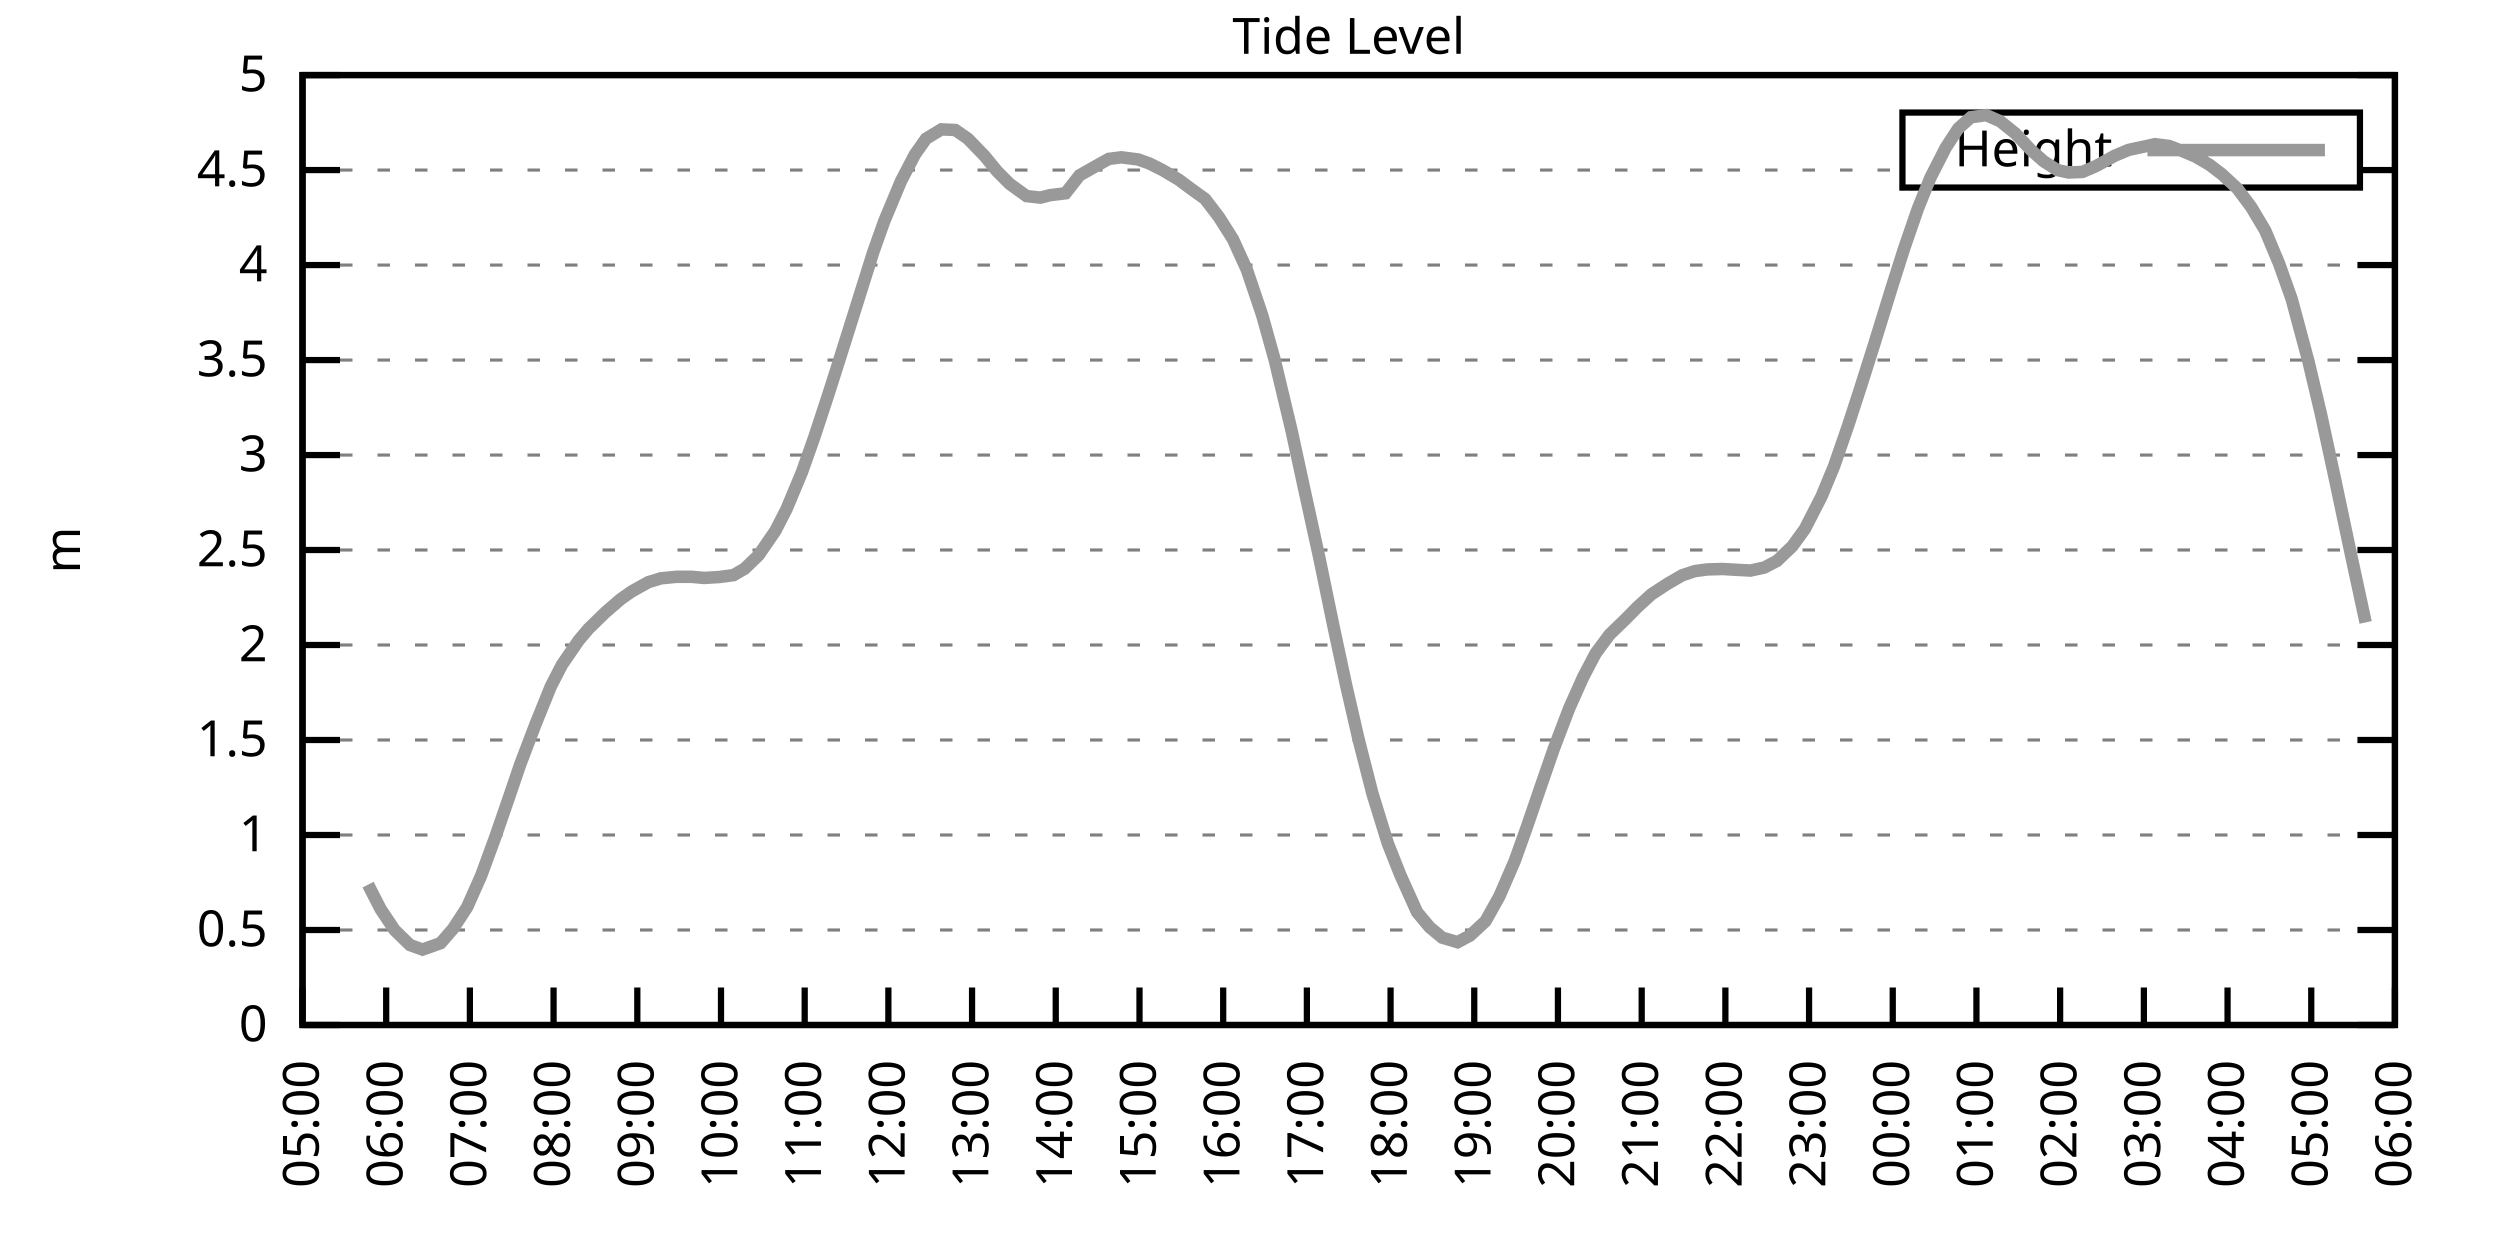
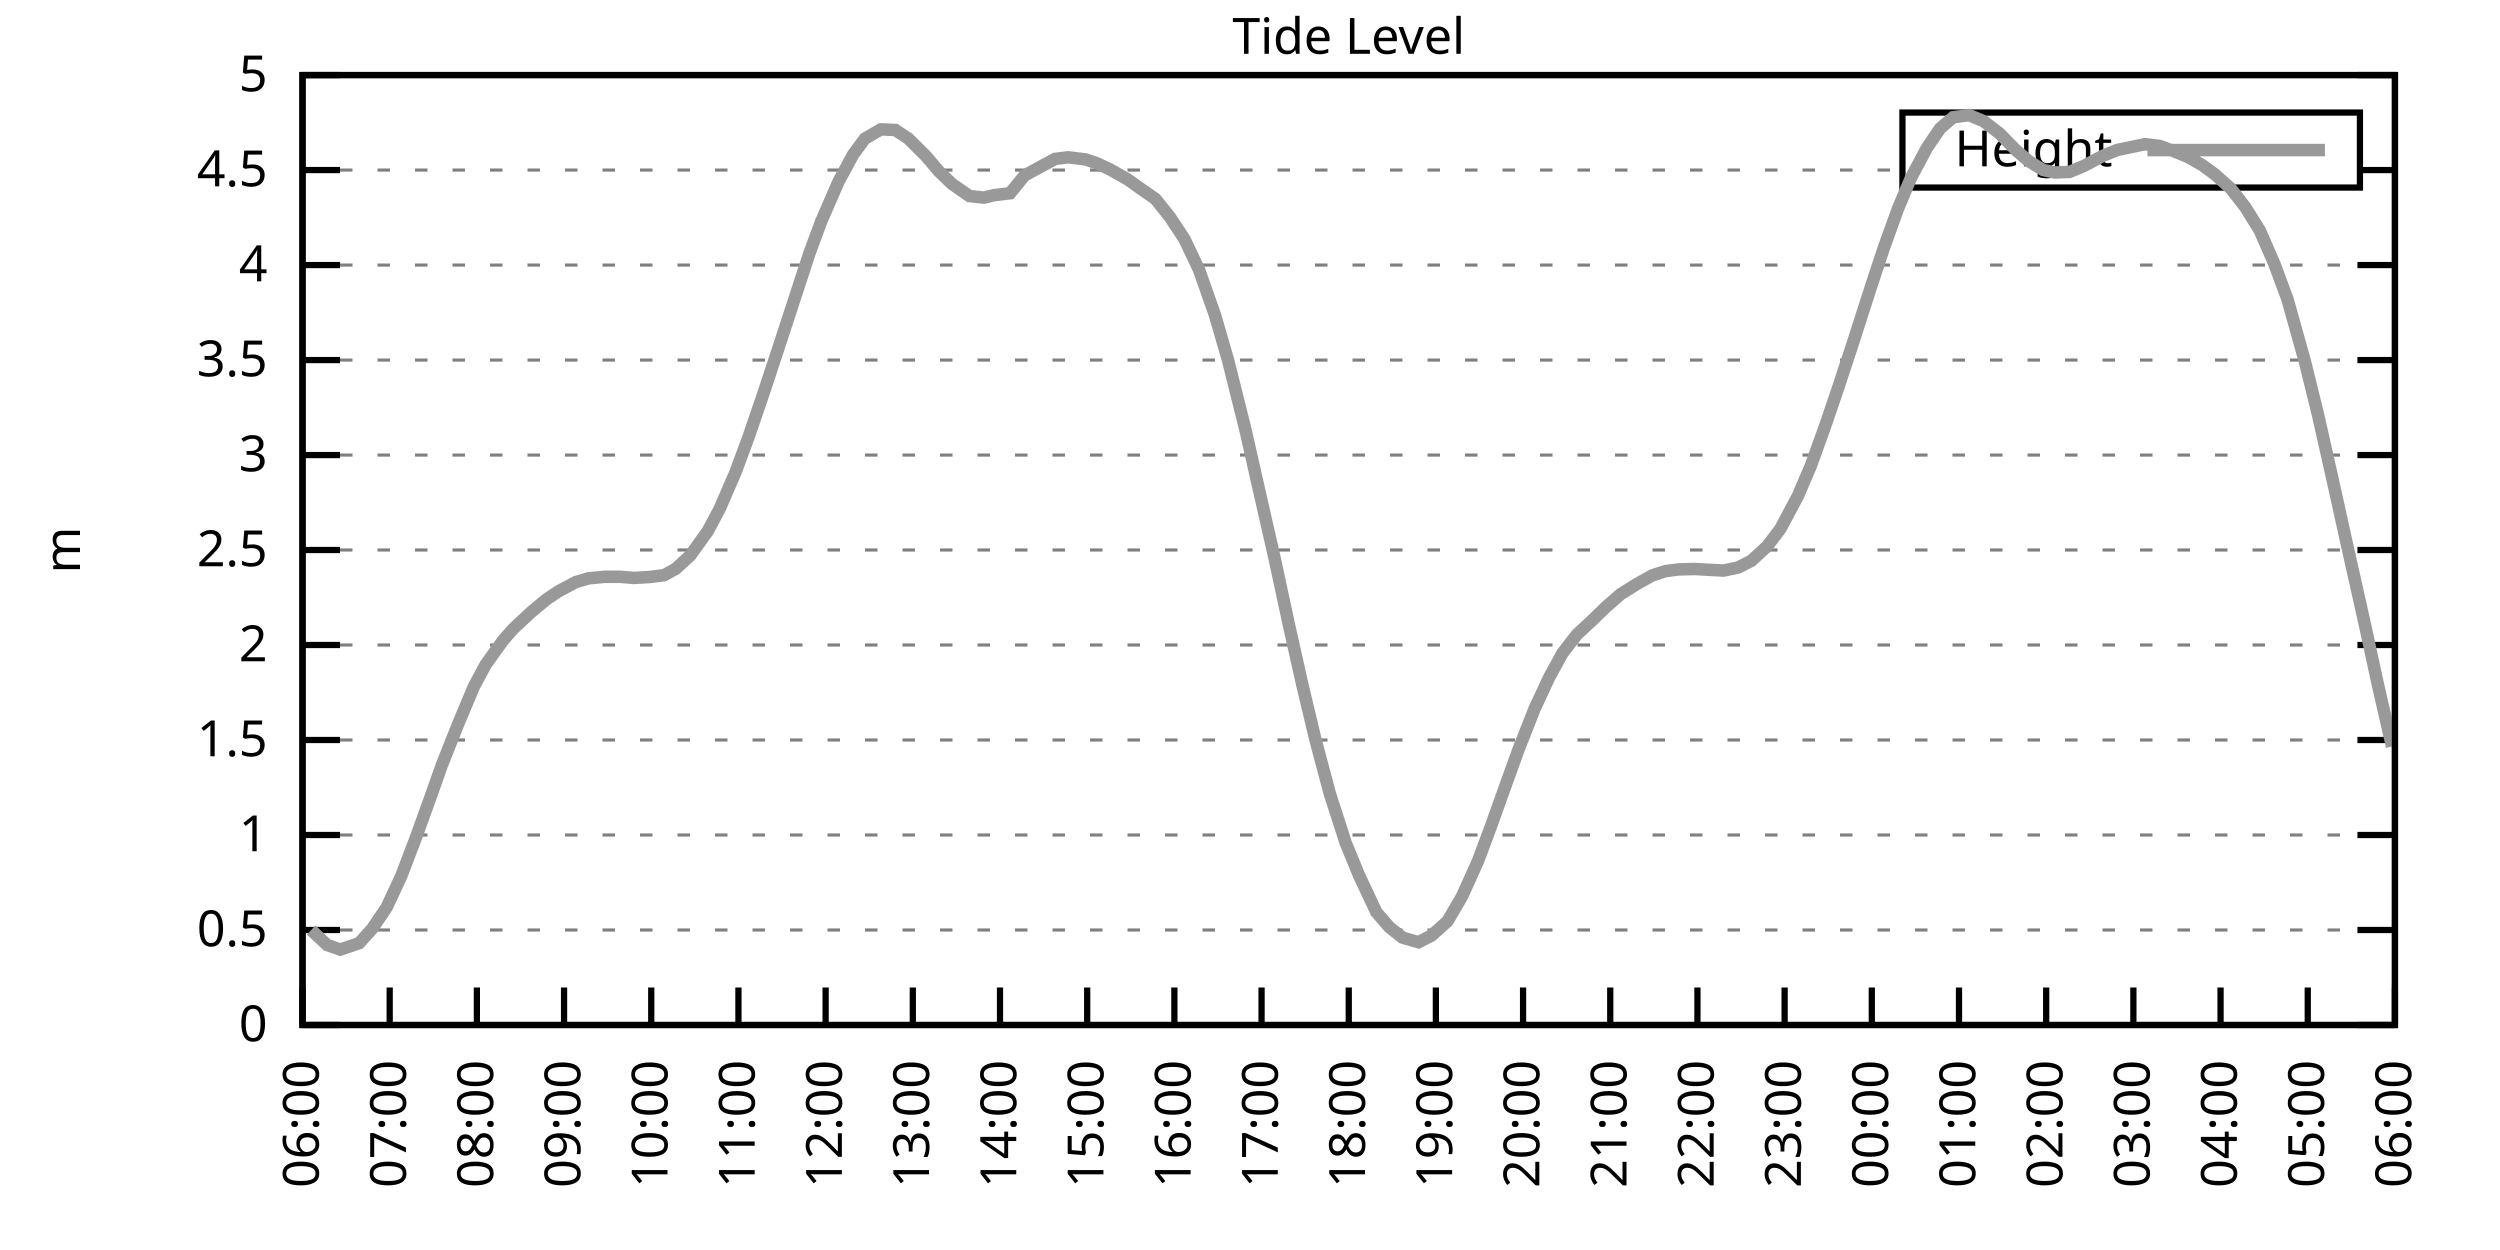
<svg xmlns="http://www.w3.org/2000/svg" xmlns:xlink="http://www.w3.org/1999/xlink" width="400" height="200" viewBox="0 0 400 200">
  <g id="gnuplot_canvas">
    <rect x="0" y="0" width="400" height="200" fill="none" />
    <defs>
      <circle id="gpDot" r="0.5" stroke-width="0.5" stroke="currentColor" />
      <path id="gpPt0" stroke-width="0.333" stroke="currentColor" d="M-1,0 h2 M0,-1 v2" />
      <path id="gpPt1" stroke-width="0.333" stroke="currentColor" d="M-1,-1 L1,1 M1,-1 L-1,1" />
      <path id="gpPt2" stroke-width="0.333" stroke="currentColor" d="M-1,0 L1,0 M0,-1 L0,1 M-1,-1 L1,1 M-1,1 L1,-1" />
      <rect id="gpPt3" stroke-width="0.333" stroke="currentColor" x="-1" y="-1" width="2" height="2" />
      <rect id="gpPt4" stroke-width="0.333" stroke="currentColor" fill="currentColor" x="-1" y="-1" width="2" height="2" />
      <circle id="gpPt5" stroke-width="0.333" stroke="currentColor" cx="0" cy="0" r="1" />
      <use xlink:href="#gpPt5" id="gpPt6" fill="currentColor" stroke="none" />
      <path id="gpPt7" stroke-width="0.333" stroke="currentColor" d="M0,-1.33 L-1.33,0.67 L1.33,0.67 z" />
      <use xlink:href="#gpPt7" id="gpPt8" fill="currentColor" stroke="none" />
      <use xlink:href="#gpPt7" id="gpPt9" stroke="currentColor" transform="rotate(180)" />
      <use xlink:href="#gpPt9" id="gpPt10" fill="currentColor" stroke="none" />
      <use xlink:href="#gpPt3" id="gpPt11" stroke="currentColor" transform="rotate(45)" />
      <use xlink:href="#gpPt11" id="gpPt12" fill="currentColor" stroke="none" />
      <path id="gpPt13" stroke-width="0.333" stroke="currentColor" d="M0,1.330 L1.265,0.411 L0.782,-1.067 L-0.782,-1.076 L-1.265,0.411 z" />
      <use xlink:href="#gpPt13" id="gpPt14" fill="currentColor" stroke="none" />
      <filter id="textbox" filterUnits="objectBoundingBox" x="0" y="0" height="1" width="1">
        <feFlood flood-color="white" flood-opacity="1" result="bgnd" />
        <feComposite in="SourceGraphic" in2="bgnd" operator="atop" />
      </filter>
      <filter id="greybox" filterUnits="objectBoundingBox" x="0" y="0" height="1" width="1">
        <feFlood flood-color="lightgrey" flood-opacity="1" result="grey" />
        <feComposite in="SourceGraphic" in2="grey" operator="atop" />
      </filter>
    </defs>
    <g fill="none" color="white" stroke="currentColor" stroke-width="1.00" stroke-linecap="butt" stroke-linejoin="miter">
</g>
    <g fill="none" color="black" stroke="currentColor" stroke-width="1.00" stroke-linecap="butt" stroke-linejoin="miter">
      <g stroke="none" shape-rendering="crispEdges">
        <polygon fill="rgb(255, 255, 255)" points="48.40,164.00 383.18,164.00 383.18,12.02 48.40,12.02 " />
      </g>
    </g>
    <g fill="none" color="black" stroke="currentColor" stroke-width="1.00" stroke-linecap="butt" stroke-linejoin="miter">
</g>
    <g fill="none" color="black" stroke="black" stroke-width="0.50" stroke-linecap="butt" stroke-linejoin="miter">
</g>
    <g fill="none" color="gray" stroke="currentColor" stroke-width="0.50" stroke-linecap="butt" stroke-linejoin="miter">
      <path stroke="gray" stroke-dasharray="2,4" class="gridline" d="M48.40,164.00 L383.19,164.00  " />
    </g>
    <g fill="none" color="gray" stroke="gray" stroke-width="1.00" stroke-linecap="butt" stroke-linejoin="miter">
</g>
    <g fill="none" color="black" stroke="currentColor" stroke-width="1.00" stroke-linecap="butt" stroke-linejoin="miter">
      <path stroke="black" d="M48.40,164.00 L54.40,164.00 M383.19,164.00 L377.19,164.00  " />
      <g transform="translate(42.80,166.60)" stroke="none" fill="black" font-family="Sans" font-size="8.00" text-anchor="end">
        <text>
          <tspan font-family="Sans"> 0</tspan>
        </text>
      </g>
    </g>
    <g fill="none" color="black" stroke="currentColor" stroke-width="1.00" stroke-linecap="butt" stroke-linejoin="miter">
</g>
    <g fill="none" color="black" stroke="black" stroke-width="0.50" stroke-linecap="butt" stroke-linejoin="miter">
</g>
    <g fill="none" color="gray" stroke="currentColor" stroke-width="0.50" stroke-linecap="butt" stroke-linejoin="miter">
      <path stroke="gray" stroke-dasharray="2,4" class="gridline" d="M48.40,148.80 L383.19,148.80  " />
    </g>
    <g fill="none" color="gray" stroke="gray" stroke-width="1.00" stroke-linecap="butt" stroke-linejoin="miter">
</g>
    <g fill="none" color="black" stroke="currentColor" stroke-width="1.00" stroke-linecap="butt" stroke-linejoin="miter">
      <path stroke="black" d="M48.40,148.80 L54.40,148.80 M383.19,148.80 L377.19,148.80  " />
      <g transform="translate(42.80,151.40)" stroke="none" fill="black" font-family="Sans" font-size="8.00" text-anchor="end">
        <text>
          <tspan font-family="Sans"> 0.5</tspan>
        </text>
      </g>
    </g>
    <g fill="none" color="black" stroke="currentColor" stroke-width="1.00" stroke-linecap="butt" stroke-linejoin="miter">
</g>
    <g fill="none" color="black" stroke="black" stroke-width="0.50" stroke-linecap="butt" stroke-linejoin="miter">
</g>
    <g fill="none" color="gray" stroke="currentColor" stroke-width="0.50" stroke-linecap="butt" stroke-linejoin="miter">
      <path stroke="gray" stroke-dasharray="2,4" class="gridline" d="M48.40,133.60 L383.19,133.60  " />
    </g>
    <g fill="none" color="gray" stroke="gray" stroke-width="1.00" stroke-linecap="butt" stroke-linejoin="miter">
</g>
    <g fill="none" color="black" stroke="currentColor" stroke-width="1.00" stroke-linecap="butt" stroke-linejoin="miter">
      <path stroke="black" d="M48.40,133.60 L54.40,133.60 M383.19,133.60 L377.19,133.60  " />
      <g transform="translate(42.80,136.20)" stroke="none" fill="black" font-family="Sans" font-size="8.00" text-anchor="end">
        <text>
          <tspan font-family="Sans"> 1</tspan>
        </text>
      </g>
    </g>
    <g fill="none" color="black" stroke="currentColor" stroke-width="1.00" stroke-linecap="butt" stroke-linejoin="miter">
</g>
    <g fill="none" color="black" stroke="black" stroke-width="0.50" stroke-linecap="butt" stroke-linejoin="miter">
</g>
    <g fill="none" color="gray" stroke="currentColor" stroke-width="0.50" stroke-linecap="butt" stroke-linejoin="miter">
      <path stroke="gray" stroke-dasharray="2,4" class="gridline" d="M48.40,118.40 L383.19,118.40  " />
    </g>
    <g fill="none" color="gray" stroke="gray" stroke-width="1.00" stroke-linecap="butt" stroke-linejoin="miter">
</g>
    <g fill="none" color="black" stroke="currentColor" stroke-width="1.00" stroke-linecap="butt" stroke-linejoin="miter">
      <path stroke="black" d="M48.40,118.40 L54.40,118.40 M383.19,118.40 L377.19,118.40  " />
      <g transform="translate(42.80,121.00)" stroke="none" fill="black" font-family="Sans" font-size="8.00" text-anchor="end">
        <text>
          <tspan font-family="Sans"> 1.5</tspan>
        </text>
      </g>
    </g>
    <g fill="none" color="black" stroke="currentColor" stroke-width="1.00" stroke-linecap="butt" stroke-linejoin="miter">
</g>
    <g fill="none" color="black" stroke="black" stroke-width="0.50" stroke-linecap="butt" stroke-linejoin="miter">
</g>
    <g fill="none" color="gray" stroke="currentColor" stroke-width="0.50" stroke-linecap="butt" stroke-linejoin="miter">
      <path stroke="gray" stroke-dasharray="2,4" class="gridline" d="M48.40,103.20 L383.19,103.20  " />
    </g>
    <g fill="none" color="gray" stroke="gray" stroke-width="1.00" stroke-linecap="butt" stroke-linejoin="miter">
</g>
    <g fill="none" color="black" stroke="currentColor" stroke-width="1.00" stroke-linecap="butt" stroke-linejoin="miter">
      <path stroke="black" d="M48.40,103.20 L54.40,103.20 M383.19,103.20 L377.19,103.20  " />
      <g transform="translate(42.80,105.80)" stroke="none" fill="black" font-family="Sans" font-size="8.00" text-anchor="end">
        <text>
          <tspan font-family="Sans"> 2</tspan>
        </text>
      </g>
    </g>
    <g fill="none" color="black" stroke="currentColor" stroke-width="1.00" stroke-linecap="butt" stroke-linejoin="miter">
</g>
    <g fill="none" color="black" stroke="black" stroke-width="0.50" stroke-linecap="butt" stroke-linejoin="miter">
</g>
    <g fill="none" color="gray" stroke="currentColor" stroke-width="0.50" stroke-linecap="butt" stroke-linejoin="miter">
      <path stroke="gray" stroke-dasharray="2,4" class="gridline" d="M48.40,88.00 L383.19,88.00  " />
    </g>
    <g fill="none" color="gray" stroke="gray" stroke-width="1.00" stroke-linecap="butt" stroke-linejoin="miter">
</g>
    <g fill="none" color="black" stroke="currentColor" stroke-width="1.00" stroke-linecap="butt" stroke-linejoin="miter">
      <path stroke="black" d="M48.40,88.00 L54.40,88.00 M383.19,88.00 L377.19,88.00  " />
      <g transform="translate(42.80,90.60)" stroke="none" fill="black" font-family="Sans" font-size="8.00" text-anchor="end">
        <text>
          <tspan font-family="Sans"> 2.5</tspan>
        </text>
      </g>
    </g>
    <g fill="none" color="black" stroke="currentColor" stroke-width="1.00" stroke-linecap="butt" stroke-linejoin="miter">
</g>
    <g fill="none" color="black" stroke="black" stroke-width="0.50" stroke-linecap="butt" stroke-linejoin="miter">
</g>
    <g fill="none" color="gray" stroke="currentColor" stroke-width="0.50" stroke-linecap="butt" stroke-linejoin="miter">
      <path stroke="gray" stroke-dasharray="2,4" class="gridline" d="M48.40,72.81 L383.19,72.81  " />
    </g>
    <g fill="none" color="gray" stroke="gray" stroke-width="1.00" stroke-linecap="butt" stroke-linejoin="miter">
</g>
    <g fill="none" color="black" stroke="currentColor" stroke-width="1.00" stroke-linecap="butt" stroke-linejoin="miter">
      <path stroke="black" d="M48.40,72.81 L54.40,72.81 M383.19,72.81 L377.19,72.81  " />
      <g transform="translate(42.80,75.41)" stroke="none" fill="black" font-family="Sans" font-size="8.00" text-anchor="end">
        <text>
          <tspan font-family="Sans"> 3</tspan>
        </text>
      </g>
    </g>
    <g fill="none" color="black" stroke="currentColor" stroke-width="1.00" stroke-linecap="butt" stroke-linejoin="miter">
</g>
    <g fill="none" color="black" stroke="black" stroke-width="0.50" stroke-linecap="butt" stroke-linejoin="miter">
</g>
    <g fill="none" color="gray" stroke="currentColor" stroke-width="0.50" stroke-linecap="butt" stroke-linejoin="miter">
      <path stroke="gray" stroke-dasharray="2,4" class="gridline" d="M48.40,57.61 L383.19,57.61  " />
    </g>
    <g fill="none" color="gray" stroke="gray" stroke-width="1.00" stroke-linecap="butt" stroke-linejoin="miter">
</g>
    <g fill="none" color="black" stroke="currentColor" stroke-width="1.00" stroke-linecap="butt" stroke-linejoin="miter">
      <path stroke="black" d="M48.40,57.61 L54.40,57.61 M383.19,57.61 L377.19,57.61  " />
      <g transform="translate(42.80,60.21)" stroke="none" fill="black" font-family="Sans" font-size="8.00" text-anchor="end">
        <text>
          <tspan font-family="Sans"> 3.5</tspan>
        </text>
      </g>
    </g>
    <g fill="none" color="black" stroke="currentColor" stroke-width="1.00" stroke-linecap="butt" stroke-linejoin="miter">
</g>
    <g fill="none" color="black" stroke="black" stroke-width="0.50" stroke-linecap="butt" stroke-linejoin="miter">
</g>
    <g fill="none" color="gray" stroke="currentColor" stroke-width="0.50" stroke-linecap="butt" stroke-linejoin="miter">
      <path stroke="gray" stroke-dasharray="2,4" class="gridline" d="M48.40,42.41 L383.19,42.41  " />
    </g>
    <g fill="none" color="gray" stroke="gray" stroke-width="1.00" stroke-linecap="butt" stroke-linejoin="miter">
</g>
    <g fill="none" color="black" stroke="currentColor" stroke-width="1.00" stroke-linecap="butt" stroke-linejoin="miter">
      <path stroke="black" d="M48.40,42.41 L54.40,42.41 M383.19,42.41 L377.19,42.41  " />
      <g transform="translate(42.80,45.01)" stroke="none" fill="black" font-family="Sans" font-size="8.00" text-anchor="end">
        <text>
          <tspan font-family="Sans"> 4</tspan>
        </text>
      </g>
    </g>
    <g fill="none" color="black" stroke="currentColor" stroke-width="1.00" stroke-linecap="butt" stroke-linejoin="miter">
</g>
    <g fill="none" color="black" stroke="black" stroke-width="0.50" stroke-linecap="butt" stroke-linejoin="miter">
</g>
    <g fill="none" color="gray" stroke="currentColor" stroke-width="0.50" stroke-linecap="butt" stroke-linejoin="miter">
      <path stroke="gray" stroke-dasharray="2,4" class="gridline" d="M48.40,27.21 L304.39,27.21 M377.59,27.21 L383.19,27.21  " />
    </g>
    <g fill="none" color="gray" stroke="gray" stroke-width="1.00" stroke-linecap="butt" stroke-linejoin="miter">
</g>
    <g fill="none" color="black" stroke="currentColor" stroke-width="1.00" stroke-linecap="butt" stroke-linejoin="miter">
      <path stroke="black" d="M48.40,27.21 L54.40,27.21 M383.19,27.21 L377.19,27.21  " />
      <g transform="translate(42.80,29.81)" stroke="none" fill="black" font-family="Sans" font-size="8.00" text-anchor="end">
        <text>
          <tspan font-family="Sans"> 4.5</tspan>
        </text>
      </g>
    </g>
    <g fill="none" color="black" stroke="currentColor" stroke-width="1.00" stroke-linecap="butt" stroke-linejoin="miter">
</g>
    <g fill="none" color="black" stroke="black" stroke-width="0.50" stroke-linecap="butt" stroke-linejoin="miter">
</g>
    <g fill="none" color="gray" stroke="currentColor" stroke-width="0.50" stroke-linecap="butt" stroke-linejoin="miter">
      <path stroke="gray" stroke-dasharray="2,4" class="gridline" d="M48.40,12.01 L383.19,12.01  " />
    </g>
    <g fill="none" color="gray" stroke="gray" stroke-width="1.00" stroke-linecap="butt" stroke-linejoin="miter">
</g>
    <g fill="none" color="black" stroke="currentColor" stroke-width="1.00" stroke-linecap="butt" stroke-linejoin="miter">
      <path stroke="black" d="M48.40,12.01 L54.40,12.01 M383.19,12.01 L377.19,12.01  " />
      <g transform="translate(42.80,14.61)" stroke="none" fill="black" font-family="Sans" font-size="8.00" text-anchor="end">
        <text>
          <tspan font-family="Sans"> 5</tspan>
        </text>
      </g>
    </g>
    <g fill="none" color="black" stroke="currentColor" stroke-width="1.00" stroke-linecap="butt" stroke-linejoin="miter">
      <path stroke="black" d="M48.40,164.00 L48.40,158.00  " />
      <g transform="translate(51.00,169.60) rotate(270.00)" stroke="none" fill="black" font-family="Sans" font-size="8.00" text-anchor="end">
        <text>
-           <tspan font-family="Sans">05:00</tspan>
-         </text>
-       </g>
-     </g>
-     <g fill="none" color="black" stroke="currentColor" stroke-width="1.00" stroke-linecap="butt" stroke-linejoin="miter">
-       <path stroke="black" d="M61.79,164.00 L61.79,158.00  " />
-       <g transform="translate(64.39,169.60) rotate(270.00)" stroke="none" fill="black" font-family="Sans" font-size="8.00" text-anchor="end">
-         <text>
          <tspan font-family="Sans">06:00</tspan>
        </text>
      </g>
    </g>
    <g fill="none" color="black" stroke="currentColor" stroke-width="1.00" stroke-linecap="butt" stroke-linejoin="miter">
-       <path stroke="black" d="M75.18,164.00 L75.18,158.00  " />
-       <g transform="translate(77.78,169.60) rotate(270.00)" stroke="none" fill="black" font-family="Sans" font-size="8.00" text-anchor="end">
+       <path stroke="black" d="M62.35,164.00 L62.35,158.00  " />
+       <g transform="translate(64.95,169.60) rotate(270.00)" stroke="none" fill="black" font-family="Sans" font-size="8.00" text-anchor="end">
        <text>
          <tspan font-family="Sans">07:00</tspan>
        </text>
      </g>
    </g>
    <g fill="none" color="black" stroke="currentColor" stroke-width="1.00" stroke-linecap="butt" stroke-linejoin="miter">
-       <path stroke="black" d="M88.57,164.00 L88.57,158.00  " />
-       <g transform="translate(91.17,169.60) rotate(270.00)" stroke="none" fill="black" font-family="Sans" font-size="8.00" text-anchor="end">
+       <path stroke="black" d="M76.30,164.00 L76.30,158.00  " />
+       <g transform="translate(78.90,169.60) rotate(270.00)" stroke="none" fill="black" font-family="Sans" font-size="8.00" text-anchor="end">
        <text>
          <tspan font-family="Sans">08:00</tspan>
        </text>
      </g>
    </g>
    <g fill="none" color="black" stroke="currentColor" stroke-width="1.00" stroke-linecap="butt" stroke-linejoin="miter">
-       <path stroke="black" d="M101.97,164.00 L101.97,158.00  " />
-       <g transform="translate(104.57,169.60) rotate(270.00)" stroke="none" fill="black" font-family="Sans" font-size="8.00" text-anchor="end">
+       <path stroke="black" d="M90.25,164.00 L90.25,158.00  " />
+       <g transform="translate(92.85,169.60) rotate(270.00)" stroke="none" fill="black" font-family="Sans" font-size="8.00" text-anchor="end">
        <text>
          <tspan font-family="Sans">09:00</tspan>
        </text>
      </g>
    </g>
    <g fill="none" color="black" stroke="currentColor" stroke-width="1.00" stroke-linecap="butt" stroke-linejoin="miter">
-       <path stroke="black" d="M115.36,164.00 L115.36,158.00  " />
-       <g transform="translate(117.96,169.60) rotate(270.00)" stroke="none" fill="black" font-family="Sans" font-size="8.00" text-anchor="end">
+       <path stroke="black" d="M104.20,164.00 L104.20,158.00  " />
+       <g transform="translate(106.80,169.60) rotate(270.00)" stroke="none" fill="black" font-family="Sans" font-size="8.00" text-anchor="end">
        <text>
          <tspan font-family="Sans">10:00</tspan>
        </text>
      </g>
    </g>
    <g fill="none" color="black" stroke="currentColor" stroke-width="1.00" stroke-linecap="butt" stroke-linejoin="miter">
-       <path stroke="black" d="M128.75,164.00 L128.75,158.00  " />
-       <g transform="translate(131.35,169.60) rotate(270.00)" stroke="none" fill="black" font-family="Sans" font-size="8.00" text-anchor="end">
+       <path stroke="black" d="M118.15,164.00 L118.15,158.00  " />
+       <g transform="translate(120.75,169.60) rotate(270.00)" stroke="none" fill="black" font-family="Sans" font-size="8.00" text-anchor="end">
        <text>
          <tspan font-family="Sans">11:00</tspan>
        </text>
      </g>
    </g>
    <g fill="none" color="black" stroke="currentColor" stroke-width="1.00" stroke-linecap="butt" stroke-linejoin="miter">
-       <path stroke="black" d="M142.14,164.00 L142.14,158.00  " />
-       <g transform="translate(144.74,169.60) rotate(270.00)" stroke="none" fill="black" font-family="Sans" font-size="8.00" text-anchor="end">
+       <path stroke="black" d="M132.10,164.00 L132.10,158.00  " />
+       <g transform="translate(134.70,169.60) rotate(270.00)" stroke="none" fill="black" font-family="Sans" font-size="8.00" text-anchor="end">
        <text>
          <tspan font-family="Sans">12:00</tspan>
        </text>
      </g>
    </g>
    <g fill="none" color="black" stroke="currentColor" stroke-width="1.00" stroke-linecap="butt" stroke-linejoin="miter">
-       <path stroke="black" d="M155.53,164.00 L155.53,158.00  " />
-       <g transform="translate(158.13,169.60) rotate(270.00)" stroke="none" fill="black" font-family="Sans" font-size="8.00" text-anchor="end">
+       <path stroke="black" d="M146.05,164.00 L146.05,158.00  " />
+       <g transform="translate(148.65,169.60) rotate(270.00)" stroke="none" fill="black" font-family="Sans" font-size="8.00" text-anchor="end">
        <text>
          <tspan font-family="Sans">13:00</tspan>
        </text>
      </g>
    </g>
    <g fill="none" color="black" stroke="currentColor" stroke-width="1.00" stroke-linecap="butt" stroke-linejoin="miter">
-       <path stroke="black" d="M168.92,164.00 L168.92,158.00  " />
-       <g transform="translate(171.52,169.60) rotate(270.00)" stroke="none" fill="black" font-family="Sans" font-size="8.00" text-anchor="end">
+       <path stroke="black" d="M160.00,164.00 L160.00,158.00  " />
+       <g transform="translate(162.60,169.60) rotate(270.00)" stroke="none" fill="black" font-family="Sans" font-size="8.00" text-anchor="end">
        <text>
          <tspan font-family="Sans">14:00</tspan>
        </text>
      </g>
    </g>
    <g fill="none" color="black" stroke="currentColor" stroke-width="1.00" stroke-linecap="butt" stroke-linejoin="miter">
-       <path stroke="black" d="M182.32,164.00 L182.32,158.00  " />
-       <g transform="translate(184.92,169.60) rotate(270.00)" stroke="none" fill="black" font-family="Sans" font-size="8.00" text-anchor="end">
+       <path stroke="black" d="M173.95,164.00 L173.95,158.00  " />
+       <g transform="translate(176.55,169.60) rotate(270.00)" stroke="none" fill="black" font-family="Sans" font-size="8.00" text-anchor="end">
        <text>
          <tspan font-family="Sans">15:00</tspan>
        </text>
      </g>
    </g>
    <g fill="none" color="black" stroke="currentColor" stroke-width="1.00" stroke-linecap="butt" stroke-linejoin="miter">
-       <path stroke="black" d="M195.71,164.00 L195.71,158.00  " />
-       <g transform="translate(198.31,169.60) rotate(270.00)" stroke="none" fill="black" font-family="Sans" font-size="8.00" text-anchor="end">
+       <path stroke="black" d="M187.90,164.00 L187.90,158.00  " />
+       <g transform="translate(190.50,169.60) rotate(270.00)" stroke="none" fill="black" font-family="Sans" font-size="8.00" text-anchor="end">
        <text>
          <tspan font-family="Sans">16:00</tspan>
        </text>
      </g>
    </g>
    <g fill="none" color="black" stroke="currentColor" stroke-width="1.00" stroke-linecap="butt" stroke-linejoin="miter">
-       <path stroke="black" d="M209.10,164.00 L209.10,158.00  " />
-       <g transform="translate(211.70,169.60) rotate(270.00)" stroke="none" fill="black" font-family="Sans" font-size="8.00" text-anchor="end">
+       <path stroke="black" d="M201.85,164.00 L201.85,158.00  " />
+       <g transform="translate(204.45,169.60) rotate(270.00)" stroke="none" fill="black" font-family="Sans" font-size="8.00" text-anchor="end">
        <text>
          <tspan font-family="Sans">17:00</tspan>
        </text>
      </g>
    </g>
    <g fill="none" color="black" stroke="currentColor" stroke-width="1.00" stroke-linecap="butt" stroke-linejoin="miter">
-       <path stroke="black" d="M222.49,164.00 L222.49,158.00  " />
-       <g transform="translate(225.09,169.60) rotate(270.00)" stroke="none" fill="black" font-family="Sans" font-size="8.00" text-anchor="end">
+       <path stroke="black" d="M215.80,164.00 L215.80,158.00  " />
+       <g transform="translate(218.40,169.60) rotate(270.00)" stroke="none" fill="black" font-family="Sans" font-size="8.00" text-anchor="end">
        <text>
          <tspan font-family="Sans">18:00</tspan>
        </text>
      </g>
    </g>
    <g fill="none" color="black" stroke="currentColor" stroke-width="1.00" stroke-linecap="butt" stroke-linejoin="miter">
-       <path stroke="black" d="M235.88,164.00 L235.88,158.00  " />
-       <g transform="translate(238.48,169.60) rotate(270.00)" stroke="none" fill="black" font-family="Sans" font-size="8.00" text-anchor="end">
+       <path stroke="black" d="M229.74,164.00 L229.74,158.00  " />
+       <g transform="translate(232.34,169.60) rotate(270.00)" stroke="none" fill="black" font-family="Sans" font-size="8.00" text-anchor="end">
        <text>
          <tspan font-family="Sans">19:00</tspan>
        </text>
      </g>
    </g>
    <g fill="none" color="black" stroke="currentColor" stroke-width="1.00" stroke-linecap="butt" stroke-linejoin="miter">
-       <path stroke="black" d="M249.27,164.00 L249.27,158.00  " />
-       <g transform="translate(251.87,169.60) rotate(270.00)" stroke="none" fill="black" font-family="Sans" font-size="8.00" text-anchor="end">
+       <path stroke="black" d="M243.69,164.00 L243.69,158.00  " />
+       <g transform="translate(246.29,169.60) rotate(270.00)" stroke="none" fill="black" font-family="Sans" font-size="8.00" text-anchor="end">
        <text>
          <tspan font-family="Sans">20:00</tspan>
        </text>
      </g>
    </g>
    <g fill="none" color="black" stroke="currentColor" stroke-width="1.00" stroke-linecap="butt" stroke-linejoin="miter">
-       <path stroke="black" d="M262.67,164.00 L262.67,158.00  " />
-       <g transform="translate(265.27,169.60) rotate(270.00)" stroke="none" fill="black" font-family="Sans" font-size="8.00" text-anchor="end">
+       <path stroke="black" d="M257.64,164.00 L257.64,158.00  " />
+       <g transform="translate(260.24,169.60) rotate(270.00)" stroke="none" fill="black" font-family="Sans" font-size="8.00" text-anchor="end">
        <text>
          <tspan font-family="Sans">21:00</tspan>
        </text>
      </g>
    </g>
    <g fill="none" color="black" stroke="currentColor" stroke-width="1.00" stroke-linecap="butt" stroke-linejoin="miter">
-       <path stroke="black" d="M276.06,164.00 L276.06,158.00  " />
-       <g transform="translate(278.66,169.60) rotate(270.00)" stroke="none" fill="black" font-family="Sans" font-size="8.00" text-anchor="end">
+       <path stroke="black" d="M271.59,164.00 L271.59,158.00  " />
+       <g transform="translate(274.19,169.60) rotate(270.00)" stroke="none" fill="black" font-family="Sans" font-size="8.00" text-anchor="end">
        <text>
          <tspan font-family="Sans">22:00</tspan>
        </text>
      </g>
    </g>
    <g fill="none" color="black" stroke="currentColor" stroke-width="1.00" stroke-linecap="butt" stroke-linejoin="miter">
-       <path stroke="black" d="M289.45,164.00 L289.45,158.00  " />
-       <g transform="translate(292.05,169.60) rotate(270.00)" stroke="none" fill="black" font-family="Sans" font-size="8.00" text-anchor="end">
+       <path stroke="black" d="M285.54,164.00 L285.54,158.00  " />
+       <g transform="translate(288.14,169.60) rotate(270.00)" stroke="none" fill="black" font-family="Sans" font-size="8.00" text-anchor="end">
        <text>
          <tspan font-family="Sans">23:00</tspan>
        </text>
      </g>
    </g>
    <g fill="none" color="black" stroke="currentColor" stroke-width="1.00" stroke-linecap="butt" stroke-linejoin="miter">
-       <path stroke="black" d="M302.84,164.00 L302.84,158.00  " />
-       <g transform="translate(305.44,169.60) rotate(270.00)" stroke="none" fill="black" font-family="Sans" font-size="8.00" text-anchor="end">
+       <path stroke="black" d="M299.49,164.00 L299.49,158.00  " />
+       <g transform="translate(302.09,169.60) rotate(270.00)" stroke="none" fill="black" font-family="Sans" font-size="8.00" text-anchor="end">
        <text>
          <tspan font-family="Sans">00:00</tspan>
        </text>
      </g>
    </g>
    <g fill="none" color="black" stroke="currentColor" stroke-width="1.00" stroke-linecap="butt" stroke-linejoin="miter">
-       <path stroke="black" d="M316.23,164.00 L316.23,158.00  " />
-       <g transform="translate(318.83,169.60) rotate(270.00)" stroke="none" fill="black" font-family="Sans" font-size="8.00" text-anchor="end">
+       <path stroke="black" d="M313.44,164.00 L313.44,158.00  " />
+       <g transform="translate(316.04,169.60) rotate(270.00)" stroke="none" fill="black" font-family="Sans" font-size="8.00" text-anchor="end">
        <text>
          <tspan font-family="Sans">01:00</tspan>
        </text>
      </g>
    </g>
    <g fill="none" color="black" stroke="currentColor" stroke-width="1.00" stroke-linecap="butt" stroke-linejoin="miter">
-       <path stroke="black" d="M329.62,164.00 L329.62,158.00  " />
-       <g transform="translate(332.22,169.60) rotate(270.00)" stroke="none" fill="black" font-family="Sans" font-size="8.00" text-anchor="end">
+       <path stroke="black" d="M327.39,164.00 L327.39,158.00  " />
+       <g transform="translate(329.99,169.60) rotate(270.00)" stroke="none" fill="black" font-family="Sans" font-size="8.00" text-anchor="end">
        <text>
          <tspan font-family="Sans">02:00</tspan>
        </text>
      </g>
    </g>
    <g fill="none" color="black" stroke="currentColor" stroke-width="1.00" stroke-linecap="butt" stroke-linejoin="miter">
-       <path stroke="black" d="M343.02,164.00 L343.02,158.00  " />
-       <g transform="translate(345.62,169.60) rotate(270.00)" stroke="none" fill="black" font-family="Sans" font-size="8.00" text-anchor="end">
+       <path stroke="black" d="M341.34,164.00 L341.34,158.00  " />
+       <g transform="translate(343.94,169.60) rotate(270.00)" stroke="none" fill="black" font-family="Sans" font-size="8.00" text-anchor="end">
        <text>
          <tspan font-family="Sans">03:00</tspan>
        </text>
      </g>
    </g>
    <g fill="none" color="black" stroke="currentColor" stroke-width="1.00" stroke-linecap="butt" stroke-linejoin="miter">
-       <path stroke="black" d="M356.41,164.00 L356.41,158.00  " />
-       <g transform="translate(359.01,169.60) rotate(270.00)" stroke="none" fill="black" font-family="Sans" font-size="8.00" text-anchor="end">
+       <path stroke="black" d="M355.29,164.00 L355.29,158.00  " />
+       <g transform="translate(357.89,169.60) rotate(270.00)" stroke="none" fill="black" font-family="Sans" font-size="8.00" text-anchor="end">
        <text>
          <tspan font-family="Sans">04:00</tspan>
        </text>
      </g>
    </g>
    <g fill="none" color="black" stroke="currentColor" stroke-width="1.00" stroke-linecap="butt" stroke-linejoin="miter">
-       <path stroke="black" d="M369.80,164.00 L369.80,158.00  " />
-       <g transform="translate(372.40,169.60) rotate(270.00)" stroke="none" fill="black" font-family="Sans" font-size="8.00" text-anchor="end">
+       <path stroke="black" d="M369.24,164.00 L369.24,158.00  " />
+       <g transform="translate(371.84,169.60) rotate(270.00)" stroke="none" fill="black" font-family="Sans" font-size="8.00" text-anchor="end">
        <text>
          <tspan font-family="Sans">05:00</tspan>
        </text>
      </g>
    </g>
    <g fill="none" color="black" stroke="currentColor" stroke-width="1.00" stroke-linecap="butt" stroke-linejoin="miter">
      <path stroke="black" d="M383.19,164.00 L383.19,158.00  " />
      <g transform="translate(385.79,169.60) rotate(270.00)" stroke="none" fill="black" font-family="Sans" font-size="8.00" text-anchor="end">
        <text>
          <tspan font-family="Sans">06:00</tspan>
        </text>
      </g>
    </g>
    <g fill="none" color="black" stroke="currentColor" stroke-width="1.00" stroke-linecap="butt" stroke-linejoin="miter">
</g>
    <g fill="none" color="black" stroke="currentColor" stroke-width="1.00" stroke-linecap="butt" stroke-linejoin="miter">
      <path stroke="black" d="M48.40,12.01 L48.40,164.00 L383.19,164.00 L383.19,12.01 L48.40,12.01 Z  " />
    </g>
    <g fill="none" color="black" stroke="currentColor" stroke-width="1.00" stroke-linecap="butt" stroke-linejoin="miter">
</g>
    <g fill="none" color="black" stroke="currentColor" stroke-width="1.00" stroke-linecap="butt" stroke-linejoin="miter">
      <path stroke="black" d="M304.39,30.01 L304.39,18.01 L377.59,18.01 L377.59,30.01 L304.39,30.01 Z  " />
    </g>
    <g id="Tide_level_plot_1">
      <g fill="none" color="white" stroke="black" stroke-width="2.00" stroke-linecap="butt" stroke-linejoin="miter">
</g>
      <g fill="none" color="black" stroke="currentColor" stroke-width="2.00" stroke-linecap="butt" stroke-linejoin="miter">
        <g transform="translate(337.99,26.61)" stroke="none" fill="black" font-family="Sans" font-size="8.00" text-anchor="end">
          <text>
            <tspan font-family="Sans">Height</tspan>
          </text>
        </g>
      </g>
      <g fill="none" color="black" stroke="currentColor" stroke-width="2.00" stroke-linecap="butt" stroke-linejoin="miter">
-         <path stroke="rgb(153, 153, 153)" d="M343.59,24.01 L371.99,24.01 M58.89,141.54 L60.90,145.46 L63.13,148.80 L65.59,151.20 L67.59,151.93 L70.50,150.90   L72.50,148.59 L74.74,145.15 L76.97,140.14 L79.20,134.06 L81.43,127.61 L83.22,122.35 L85.67,115.91 L88.13,109.83   L89.91,106.37 L92.59,102.47 L94.15,100.62 L96.83,98.01 L99.29,95.88 L101.07,94.63 L103.75,93.14 L105.76,92.53   L108.22,92.29 L110.67,92.29 L112.68,92.47 L115.13,92.32 L117.37,92.02 L119.15,90.98 L121.38,88.83 L124.06,84.93   L125.85,81.44 L128.30,75.57 L130.31,69.89 L132.54,63.11 L134.78,56.06 L137.01,48.97 L139.69,40.43 L141.47,35.42   L144.15,29.00 L146.38,24.72 L148.17,22.19 L150.62,20.70 L152.85,20.80 L154.86,22.19 L157.54,24.96 L159.55,27.42   L161.56,29.43 L164.24,31.37 L166.47,31.62 L168.03,31.22 L170.49,30.92 L172.72,28.06 L175.40,26.54 L177.41,25.42   L179.41,25.17 L182.09,25.51 L183.88,26.15 L185.89,27.15 L188.57,28.73 L190.57,30.22 L192.81,31.83 L195.04,34.75   L197.27,38.27 L199.50,43.17 L201.96,50.46 L203.97,57.67 L206.64,68.85 L208.65,78.10 L211.11,89.34 L213.34,100.13   L215.35,109.50 L217.36,118.25 L219.59,126.98 L222.04,134.91 L224.05,139.99 L226.73,145.94 L228.74,148.35 L230.75,150.02   L233.20,150.75 L235.21,149.68 L237.67,147.40 L239.90,143.42 L242.36,137.74 L244.36,132.14 L246.37,126.28 L248.60,119.83   L251.06,113.36 L253.29,108.37 L255.30,104.54 L257.53,101.53 L259.99,99.16 L262.00,97.12 L264.23,95.09 L266.68,93.48   L269.14,92.05 L271.15,91.38 L273.16,91.11 L275.61,91.04 L277.84,91.17 L280.07,91.29 L282.31,90.80 L284.32,89.74   L286.77,87.40 L288.78,84.63 L291.46,79.40 L293.47,74.54 L295.70,68.09 L297.71,61.92 L299.94,54.87 L302.62,46.18   L304.63,39.85 L306.86,33.38 L308.87,28.42 L311.32,23.62 L313.33,20.55 L315.34,18.76 L317.79,18.42 L320.03,19.40   L322.48,21.37 L324.94,23.99 L326.95,25.78 L329.18,27.21 L330.96,27.60 L333.19,27.51 L335.43,26.54 L338.33,24.93   L340.56,23.99 L344.80,23.07 L347.03,23.35 L349.04,24.11 L351.27,25.05 L353.51,26.36 L355.51,27.88 L357.97,30.16   L360.20,33.14 L362.43,36.88 L364.66,42.20 L366.67,47.85 L369.35,57.82 L371.36,66.30 L373.59,76.61 L375.82,87.15   L378.50,99.59  " />
+         <path stroke="rgb(153, 153, 153)" d="M343.59,24.01 L371.99,24.01 M49.79,148.80 L52.35,151.20 L54.44,151.93 L57.47,150.90 L59.56,148.59 L61.88,145.15   L64.21,140.14 L66.53,134.06 L68.86,127.61 L70.72,122.35 L73.28,115.91 L75.83,109.83 L77.69,106.37 L80.48,102.47   L82.11,100.62 L84.90,98.01 L87.46,95.88 L89.32,94.63 L92.11,93.14 L94.20,92.53 L96.76,92.29 L99.32,92.29   L101.41,92.47 L103.97,92.32 L106.29,92.02 L108.15,90.98 L110.48,88.83 L113.27,84.93 L115.13,81.44 L117.68,75.57   L119.78,69.89 L122.10,63.11 L124.43,56.06 L126.75,48.97 L129.54,40.43 L131.40,35.42 L134.19,29.00 L136.51,24.72   L138.37,22.19 L140.93,20.70 L143.26,20.80 L145.35,22.19 L148.14,24.96 L150.23,27.42 L152.32,29.43 L155.11,31.37   L157.44,31.62 L159.07,31.22 L161.62,30.92 L163.95,28.06 L166.74,26.54 L168.83,25.42 L170.92,25.17 L173.71,25.51   L175.57,26.15 L177.67,27.15 L180.46,28.73 L182.55,30.22 L184.87,31.83 L187.20,34.75 L189.52,38.27 L191.85,43.17   L194.41,50.46 L196.50,57.67 L199.29,68.85 L201.38,78.10 L203.94,89.34 L206.26,100.13 L208.36,109.50 L210.45,118.25   L212.77,126.98 L215.33,134.91 L217.42,139.99 L220.21,145.94 L222.30,148.35 L224.40,150.02 L226.95,150.75 L229.05,149.68   L231.60,147.40 L233.93,143.42 L236.49,137.74 L238.58,132.14 L240.67,126.28 L243.00,119.83 L245.55,113.36 L247.88,108.37   L249.97,104.54 L252.30,101.53 L254.85,99.16 L256.95,97.12 L259.27,95.09 L261.83,93.48 L264.39,92.05 L266.48,91.38   L268.57,91.11 L271.13,91.04 L273.45,91.17 L275.78,91.29 L278.10,90.80 L280.20,89.74 L282.75,87.40 L284.85,84.63   L287.64,79.40 L289.73,74.54 L292.05,68.09 L294.15,61.92 L296.47,54.87 L299.26,46.18 L301.35,39.85 L303.68,33.38   L305.77,28.42 L308.33,23.62 L310.42,20.55 L312.51,18.76 L315.07,18.42 L317.39,19.40 L319.95,21.37 L322.51,23.99   L324.60,25.78 L326.93,27.21 L328.79,27.60 L331.11,27.51 L333.44,26.54 L336.46,24.93 L338.78,23.99 L343.20,23.07   L345.53,23.35 L347.62,24.11 L349.94,25.05 L352.27,26.36 L354.36,27.88 L356.92,30.16 L359.24,33.14 L361.57,36.88   L363.89,42.20 L365.99,47.85 L368.78,57.82 L370.87,66.30 L373.19,76.61 L375.52,87.15 L378.31,99.59 L380.40,109.25   L382.73,119.44  " />
      </g>
    </g>
    <g fill="none" color="black" stroke="currentColor" stroke-width="2.00" stroke-linecap="butt" stroke-linejoin="miter">
</g>
    <g fill="none" color="black" stroke="black" stroke-width="1.00" stroke-linecap="butt" stroke-linejoin="miter">
</g>
    <g fill="none" color="black" stroke="currentColor" stroke-width="1.00" stroke-linecap="butt" stroke-linejoin="miter">
      <path stroke="black" d="M48.40,12.01 L48.40,164.00 L383.19,164.00 L383.19,12.01 L48.40,12.01 Z  " />
      <g transform="translate(12.80,88.01) rotate(270.00)" stroke="none" fill="black" font-family="Sans" font-size="8.00" text-anchor="middle">
        <text>
          <tspan font-family="Sans">m</tspan>
        </text>
      </g>
    </g>
    <g fill="none" color="black" stroke="currentColor" stroke-width="1.00" stroke-linecap="butt" stroke-linejoin="miter">
</g>
    <g fill="none" color="black" stroke="currentColor" stroke-width="1.00" stroke-linecap="butt" stroke-linejoin="miter">
      <g transform="translate(215.79,8.61)" stroke="none" fill="black" font-family="Sans" font-size="8.00" text-anchor="middle">
        <text>
          <tspan font-family="Sans">Tide Level</tspan>
        </text>
      </g>
    </g>
    <g fill="none" color="black" stroke="currentColor" stroke-width="1.00" stroke-linecap="butt" stroke-linejoin="miter">
</g>
  </g>
</svg>
